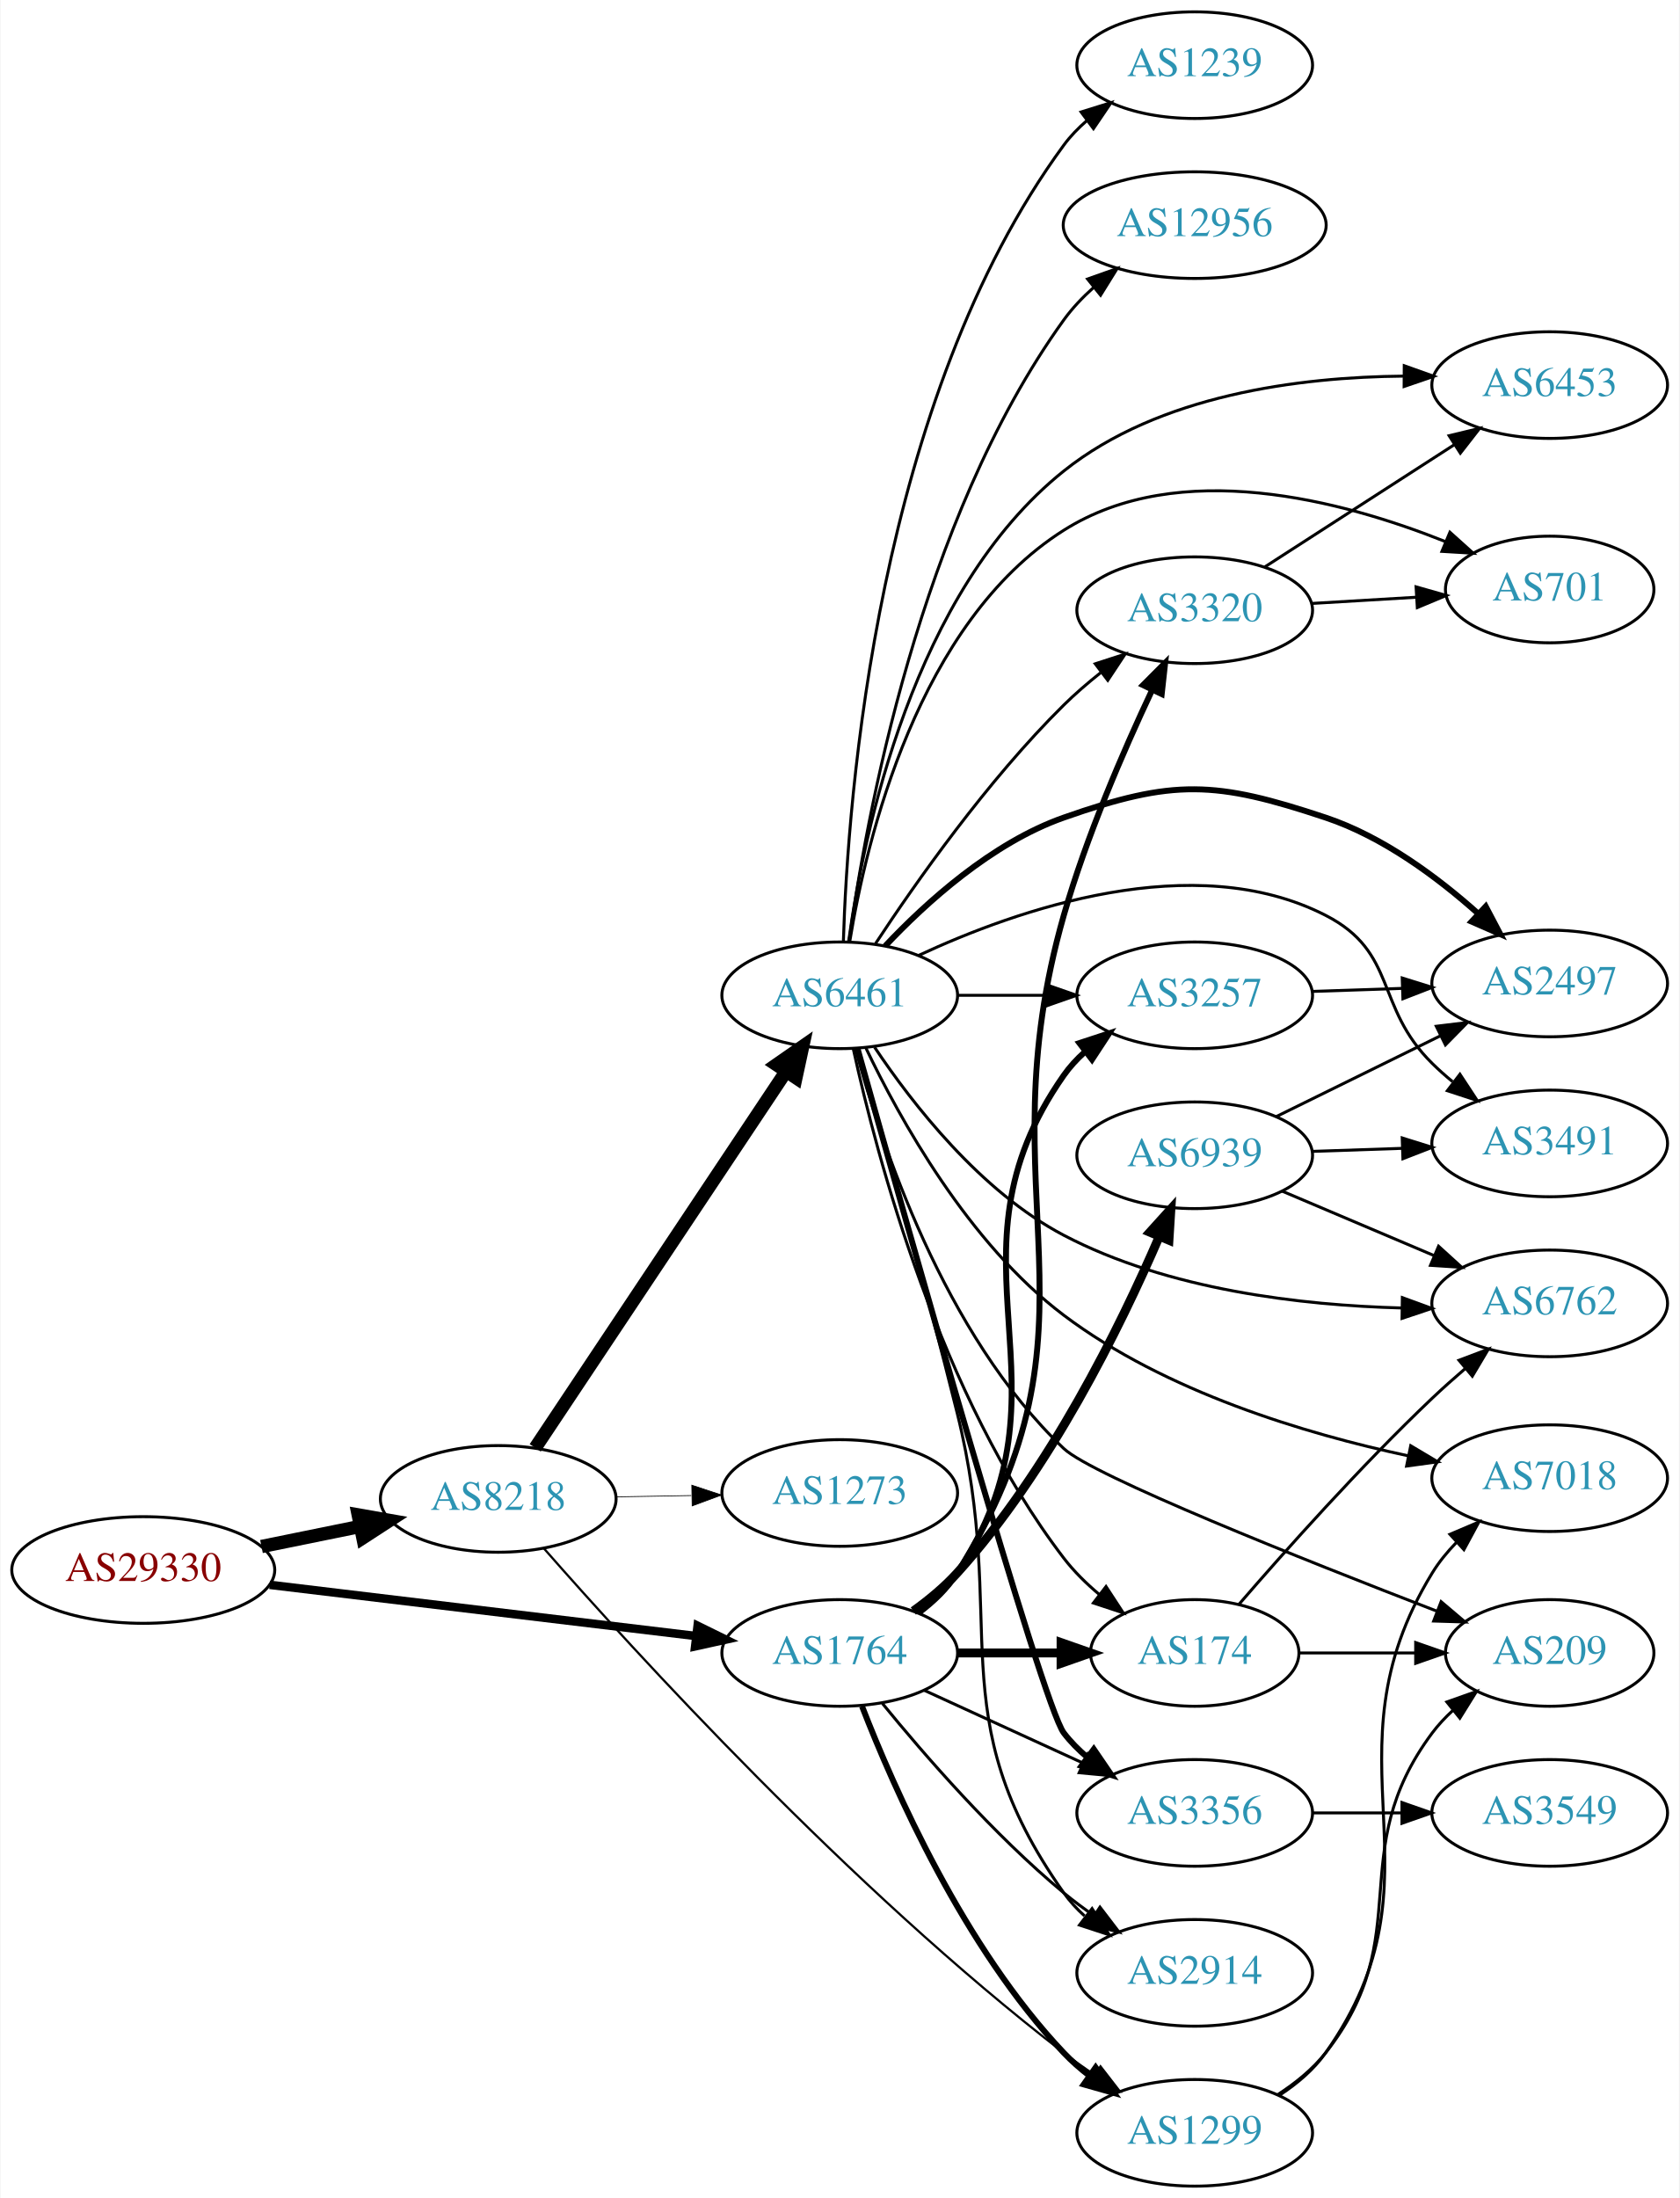
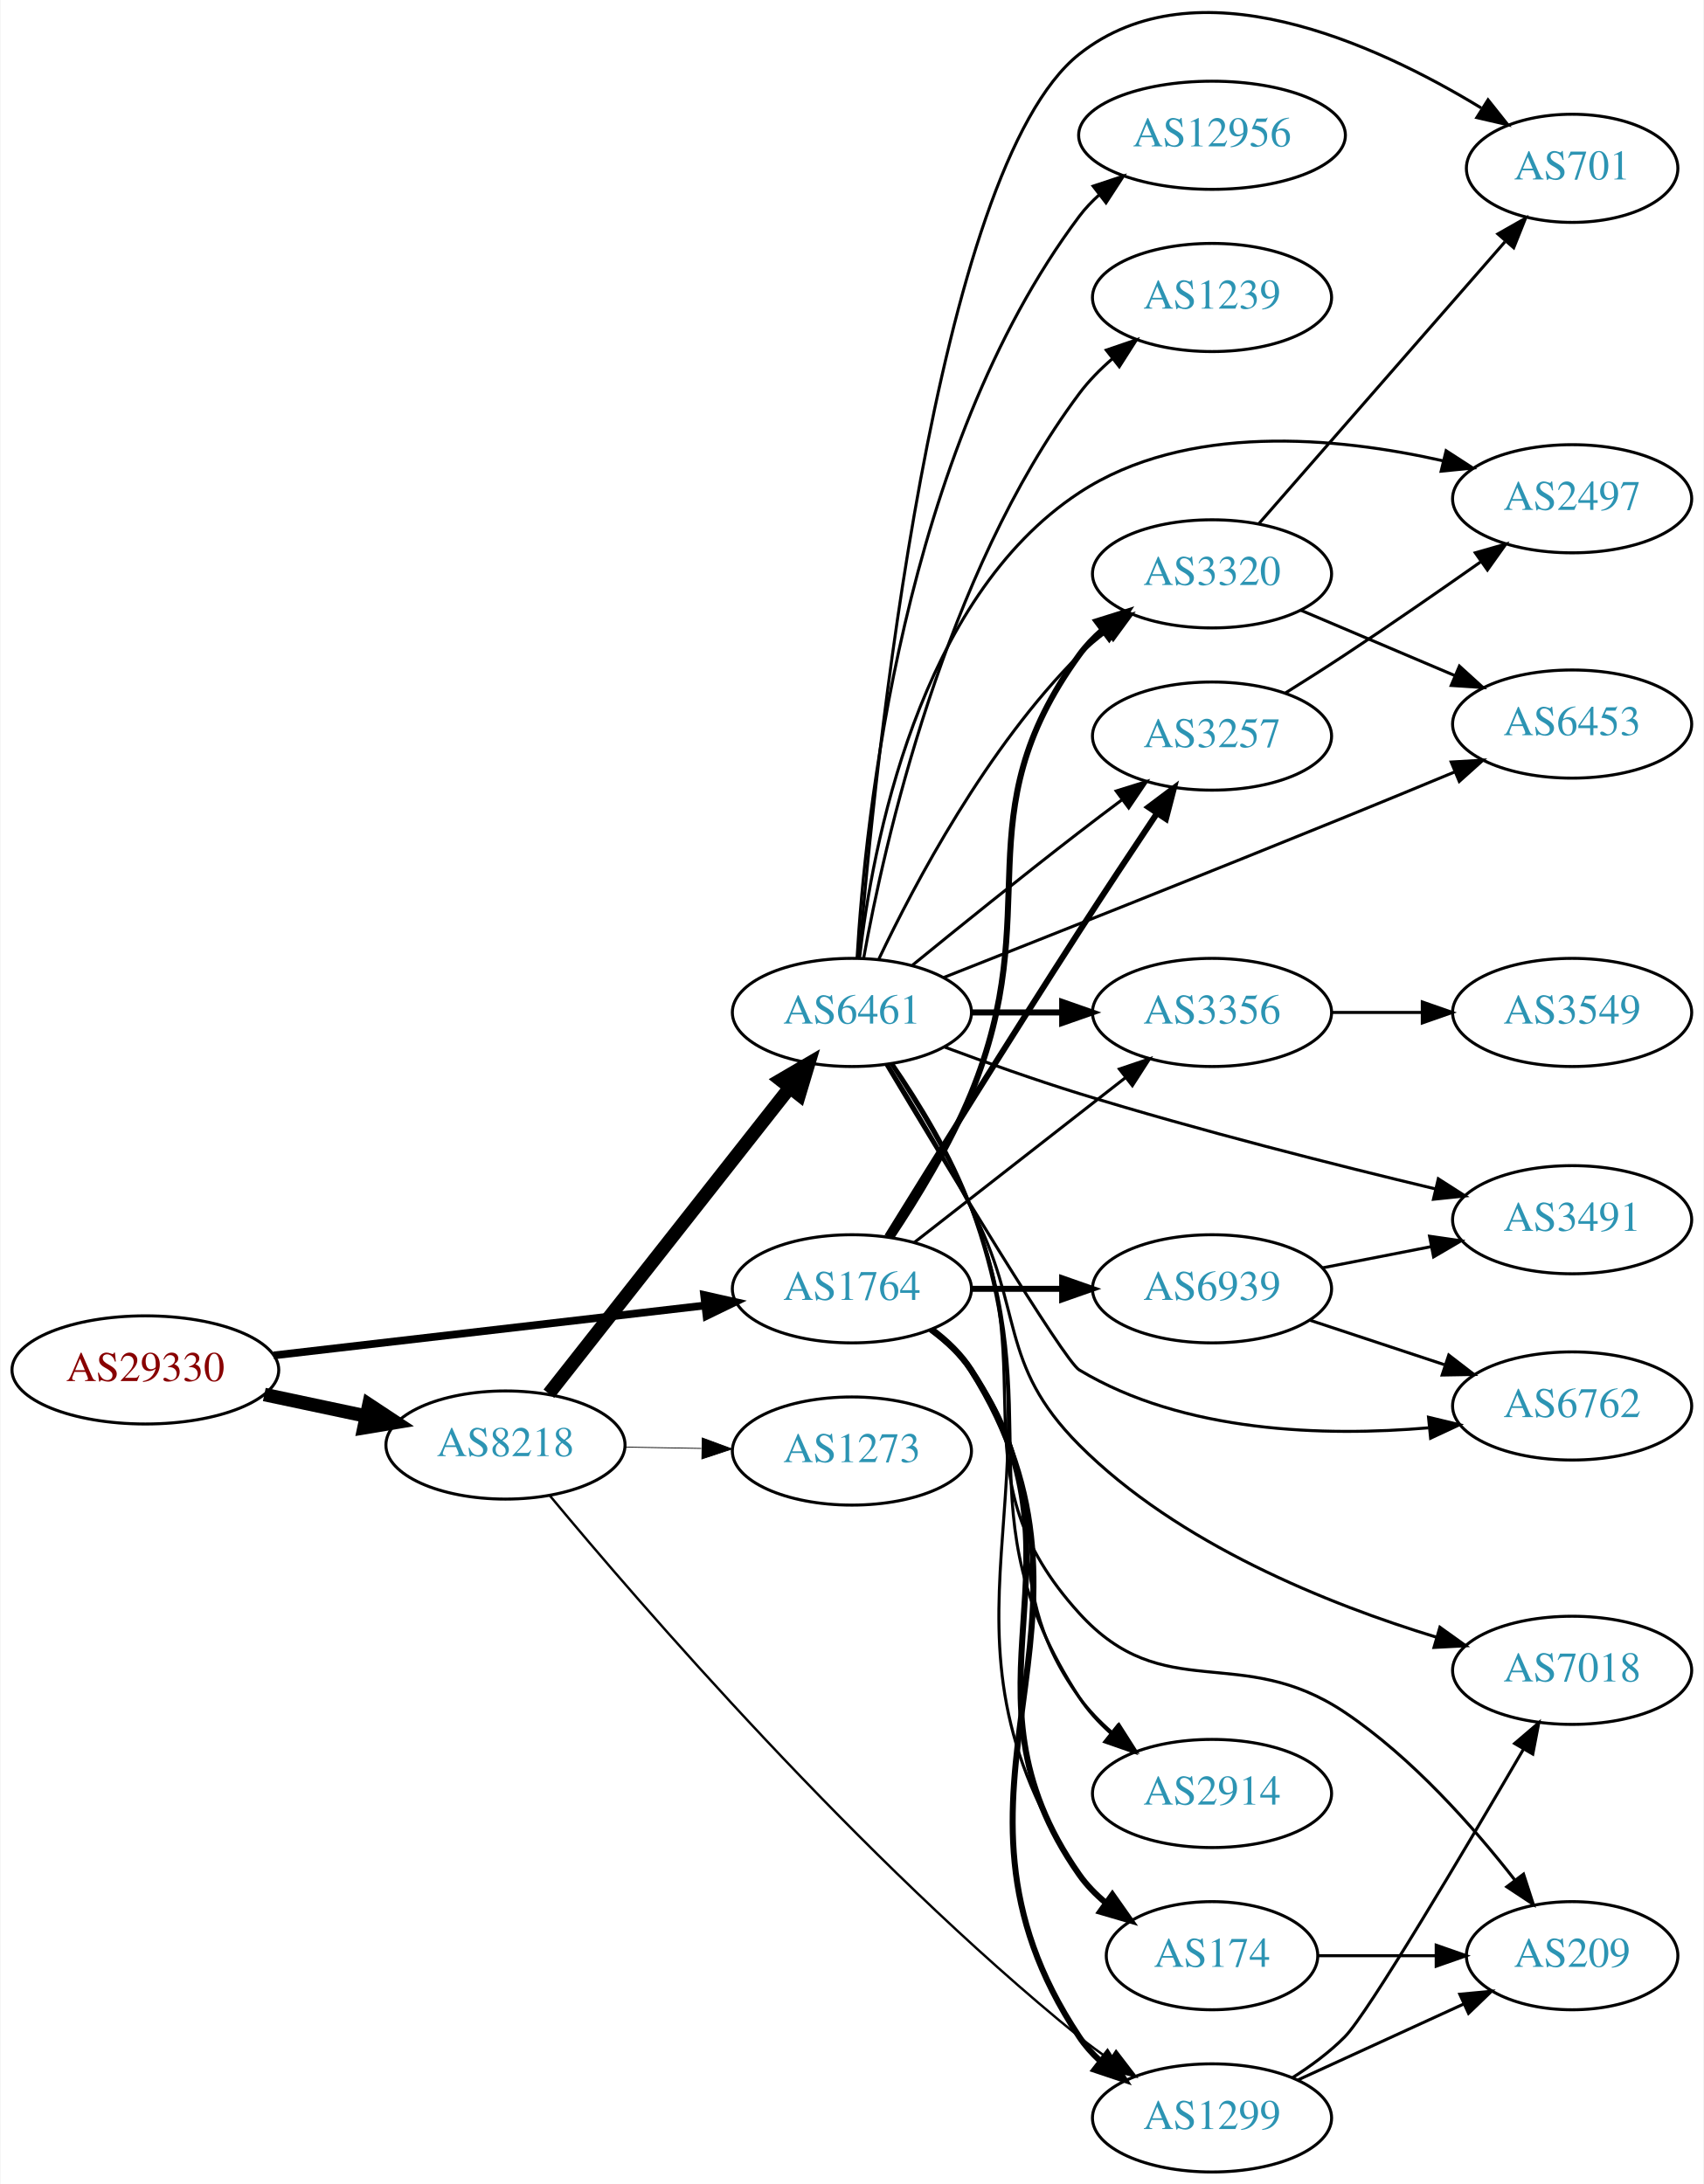
- <svg xmlns="http://www.w3.org/2000/svg" xmlns:xlink="http://www.w3.org/1999/xlink" width="567pt" height="742pt" viewBox="0.00 0.00 566.66 742.00">
-   <g id="graph0" class="graph" transform="scale(1 1) rotate(0) translate(4 738)">
-     <polygon fill="white" stroke="none" points="-4,4 -4,-738 562.663,-738 562.663,4 -4,4" />
+ <svg xmlns="http://www.w3.org/2000/svg" xmlns:xlink="http://www.w3.org/1999/xlink" width="567pt" height="727pt" viewBox="0.00 0.00 566.66 727.03">
+   <g id="graph0" class="graph" transform="scale(1 1) rotate(0) translate(4 723.031)">
+     <polygon fill="white" stroke="none" points="-4,4 -4,-723.031 562.663,-723.031 562.663,4 -4,4" />
    <g id="node1" class="node">
      <g id="a_node1">
        <a xlink:href="/asn/29330" xlink:title="AS29330 ~ NEXTLAYER-IN-A-BOX [AT]">
-           <ellipse fill="#ffffff" stroke="black" cx="44.196" cy="-208" rx="44.393" ry="18" />
-           <text text-anchor="middle" x="44.196" y="-204.3" font-family="Times,serif" font-size="14.00" fill="#880000">AS29330</text>
+           <ellipse fill="#ffffff" stroke="black" cx="44.196" cy="-267" rx="44.393" ry="18" />
+           <text text-anchor="middle" x="44.196" y="-263.3" font-family="Times,serif" font-size="14.00" fill="#880000">AS29330</text>
        </a>
      </g>
    </g>
    <g id="node2" class="node">
      <g id="a_node2">
        <a xlink:href="/asn/8218" xlink:title="AS8218 ~ legacy Neotelecoms [FR]">
-           <ellipse fill="#ffffff" stroke="black" cx="164.039" cy="-232" rx="39.794" ry="18" />
-           <text text-anchor="middle" x="164.039" y="-228.3" font-family="Times,serif" font-size="14.00" fill="#2c94b3">AS8218</text>
+           <ellipse fill="#ffffff" stroke="black" cx="164.039" cy="-242" rx="39.794" ry="18" />
+           <text text-anchor="middle" x="164.039" y="-238.3" font-family="Times,serif" font-size="14.00" fill="#2c94b3">AS8218</text>
        </a>
      </g>
    </g>
    <g id="edge1" class="edge">
-       <path fill="none" stroke="black" stroke-width="4.5" d="M84.109,-215.925C94.785,-218.099 106.456,-220.476 117.47,-222.719" />
-       <polygon fill="black" stroke="black" stroke-width="4.5" points="116.768,-226.595 127.352,-224.732 118.339,-218.878 116.768,-226.595" />
+       <path fill="none" stroke="black" stroke-width="4.5" d="M83.782,-258.814C94.575,-256.524 106.404,-254.015 117.556,-251.649" />
+       <polygon fill="black" stroke="black" stroke-width="4.5" points="118.592,-255.454 127.557,-249.527 116.958,-247.751 118.592,-255.454" />
    </g>
    <g id="node3" class="node">
      <g id="a_node3">
        <a xlink:href="/asn/1764" xlink:title="AS1764 ~ NEXTLAYER-AS [AT]">
-           <ellipse fill="#ffffff" stroke="black" cx="279.332" cy="-180" rx="39.794" ry="18" />
-           <text text-anchor="middle" x="279.332" y="-176.3" font-family="Times,serif" font-size="14.00" fill="#2c94b3">AS1764</text>
+           <ellipse fill="#ffffff" stroke="black" cx="279.332" cy="-294" rx="39.794" ry="18" />
+           <text text-anchor="middle" x="279.332" y="-290.3" font-family="Times,serif" font-size="14.00" fill="#2c94b3">AS1764</text>
        </a>
      </g>
    </g>
    <g id="edge2" class="edge">
-       <path fill="none" stroke="black" stroke-width="2.864" d="M86.876,-202.994C127.289,-198.141 188.527,-190.786 230.812,-185.707" />
-       <polygon fill="black" stroke="black" stroke-width="2.864" points="231.351,-189.168 240.862,-184.5 230.516,-182.218 231.351,-189.168" />
+       <path fill="none" stroke="black" stroke-width="2.571" d="M86.876,-271.827C127.168,-276.493 188.16,-283.557 230.431,-288.453" />
+       <polygon fill="black" stroke="black" stroke-width="2.571" points="230.147,-291.943 240.483,-289.617 230.952,-284.989 230.147,-291.943" />
    </g>
    <g id="node4" class="node">
      <g id="a_node4">
        <a xlink:href="/asn/6461" xlink:title="AS6461 ~ Zayo Bandwidth [US]">
-           <ellipse fill="#ffffff" stroke="black" cx="279.332" cy="-402" rx="39.794" ry="18" />
-           <text text-anchor="middle" x="279.332" y="-398.3" font-family="Times,serif" font-size="14.00" fill="#2c94b3">AS6461</text>
+           <ellipse fill="#ffffff" stroke="black" cx="279.332" cy="-386" rx="39.794" ry="18" />
+           <text text-anchor="middle" x="279.332" y="-382.3" font-family="Times,serif" font-size="14.00" fill="#2c94b3">AS6461</text>
        </a>
      </g>
    </g>
    <g id="edge3" class="edge">
-       <path fill="none" stroke="black" stroke-width="4.5" d="M176.525,-249.236C196.458,-279.146 237.562,-340.823 260.986,-375.972" />
-       <polygon fill="black" stroke="black" stroke-width="4.5" points="257.992,-378.581 266.815,-384.718 264.545,-374.213 257.992,-378.581" />
+       <path fill="none" stroke="black" stroke-width="4.5" d="M178.48,-259.084C198.325,-284.308 235.589,-331.672 258.555,-360.863" />
+       <polygon fill="black" stroke="black" stroke-width="4.5" points="255.63,-363.514 264.908,-368.938 261.819,-358.644 255.63,-363.514" />
    </g>
    <g id="node5" class="node">
      <g id="a_node5">
        <a xlink:href="/asn/1299" xlink:title="AS1299 ~ Telia Carrier [EU]">
          <ellipse fill="#ffffff" stroke="black" cx="399.174" cy="-18" rx="39.794" ry="18" />
          <text text-anchor="middle" x="399.174" y="-14.3" font-family="Times,serif" font-size="14.00" fill="#2c94b3">AS1299</text>
        </a>
      </g>
    </g>
    <g id="edge4" class="edge">
-       <path fill="none" stroke="black" stroke-width="0.75" d="M179.37,-215.375C209.567,-180.947 282.904,-100.441 354.978,-45 358.29,-42.452 361.851,-39.925 365.456,-37.498" />
-       <polygon fill="black" stroke="black" stroke-width="0.75" points="367.367,-40.431 373.852,-32.053 363.558,-34.558 367.367,-40.431" />
+       <path fill="none" stroke="black" stroke-width="0.794" d="M178.842,-225.096C208.614,-189.255 282.085,-104.083 354.978,-45 358.224,-42.369 361.744,-39.789 365.325,-37.331" />
+       <polygon fill="black" stroke="black" stroke-width="0.794" points="367.245,-40.258 373.694,-31.852 363.41,-34.402 367.245,-40.258" />
    </g>
    <g id="node6" class="node">
      <g id="a_node6">
        <a xlink:href="/asn/1273" xlink:title="AS1273 ~ Vodafone Group PLC [EU]">
-           <ellipse fill="#ffffff" stroke="black" cx="279.332" cy="-234" rx="39.794" ry="18" />
-           <text text-anchor="middle" x="279.332" y="-230.3" font-family="Times,serif" font-size="14.00" fill="#2c94b3">AS1273</text>
+           <ellipse fill="#ffffff" stroke="black" cx="279.332" cy="-240" rx="39.794" ry="18" />
+           <text text-anchor="middle" x="279.332" y="-236.3" font-family="Times,serif" font-size="14.00" fill="#2c94b3">AS1273</text>
        </a>
      </g>
    </g>
    <g id="edge5" class="edge">
-       <path fill="none" stroke="black" stroke-width="0.25" d="M203.711,-232.683C211.914,-232.828 220.678,-232.982 229.21,-233.133" />
-       <polygon fill="black" stroke="black" stroke-width="0.25" points="229.389,-236.636 239.449,-233.314 229.512,-229.638 229.389,-236.636" />
+       <path fill="none" stroke="black" stroke-width="0.265" d="M203.711,-241.317C211.914,-241.172 220.678,-241.018 229.21,-240.867" />
+       <polygon fill="black" stroke="black" stroke-width="0.265" points="229.512,-244.362 239.449,-240.686 229.389,-237.364 229.512,-244.362" />
+     </g>
+     <g id="edge27" class="edge">
+       <path fill="none" stroke="black" stroke-width="2" d="M305.875,-280.538C310.919,-276.787 315.669,-272.267 318.978,-267 372.147,-182.359 299.661,-128.254 354.978,-45 356.887,-42.127 359.217,-39.503 361.795,-37.119" />
+       <polygon fill="black" stroke="black" stroke-width="2" points="364.346,-39.569 370.102,-30.675 360.055,-34.039 364.346,-39.569" />
+     </g>
+     <g id="node7" class="node">
+       <g id="a_node7">
+         <a xlink:href="/asn/174" xlink:title="AS174 ~ Cogent Communications [US]">
+           <ellipse fill="#ffffff" stroke="black" cx="399.174" cy="-72" rx="35.194" ry="18" />
+           <text text-anchor="middle" x="399.174" y="-68.3" font-family="Times,serif" font-size="14.00" fill="#2c94b3">AS174</text>
+         </a>
+       </g>
+     </g>
+     <g id="edge23" class="edge">
+       <path fill="none" stroke="black" stroke-width="2" d="M305.68,-280.412C310.734,-276.667 315.538,-272.182 318.978,-267 361.211,-203.38 311.131,-161.519 354.978,-99 357.435,-95.497 360.505,-92.354 363.87,-89.56" />
+       <polygon fill="black" stroke="black" stroke-width="2" points="366.009,-92.334 372.105,-83.668 361.935,-86.641 366.009,-92.334" />
+     </g>
+     <g id="node12" class="node">
+       <g id="a_node12">
+         <a xlink:href="/asn/3320" xlink:title="AS3320 ~ DTAG [DE]">
+           <ellipse fill="#ffffff" stroke="black" cx="399.174" cy="-532" rx="39.794" ry="18" />
+           <text text-anchor="middle" x="399.174" y="-528.3" font-family="Times,serif" font-size="14.00" fill="#2c94b3">AS3320</text>
+         </a>
+       </g>
+     </g>
+     <g id="edge26" class="edge">
+       <path fill="none" stroke="black" stroke-width="2" d="M292.47,-311.197C300.945,-323.893 311.956,-341.872 318.978,-359 344.33,-420.837 315.769,-450.878 354.978,-505 357.183,-508.044 359.847,-510.821 362.756,-513.337" />
+       <polygon fill="black" stroke="black" stroke-width="2" points="360.771,-516.222 370.882,-519.386 364.951,-510.608 360.771,-516.222" />
+     </g>
+     <g id="node14" class="node">
+       <g id="a_node14">
+         <a xlink:href="/asn/2914" xlink:title="AS2914 ~ NTT America, Inc. [US]">
+           <ellipse fill="#ffffff" stroke="black" cx="399.174" cy="-126" rx="39.794" ry="18" />
+           <text text-anchor="middle" x="399.174" y="-122.3" font-family="Times,serif" font-size="14.00" fill="#2c94b3">AS2914</text>
+         </a>
+       </g>
    </g>
    <g id="edge24" class="edge">
-       <path fill="none" stroke="black" stroke-width="2" d="M286.855,-162.006C297.605,-134.272 321.262,-80.571 354.978,-45 357.564,-42.272 360.481,-39.706 363.55,-37.323" />
-       <polygon fill="black" stroke="black" stroke-width="2" points="365.728,-40.069 371.898,-31.457 361.704,-34.342 365.728,-40.069" />
-     </g>
-     <g id="node9" class="node">
-       <g id="a_node9">
-         <a xlink:href="/asn/2914" xlink:title="AS2914 ~ NTT America, Inc. [US]">
-           <ellipse fill="#ffffff" stroke="black" cx="399.174" cy="-72" rx="39.794" ry="18" />
-           <text text-anchor="middle" x="399.174" y="-68.3" font-family="Times,serif" font-size="14.00" fill="#2c94b3">AS2914</text>
-         </a>
-       </g>
-     </g>
-     <g id="edge26" class="edge">
-       <path fill="none" stroke="black" d="M293.751,-162.935C307.865,-145.625 331.28,-118.655 354.978,-99 358.194,-96.332 361.695,-93.73 365.265,-91.259" />
-       <polygon fill="black" stroke="black" points="367.189,-94.183 373.622,-85.764 363.343,-88.334 367.189,-94.183" />
-     </g>
-     <g id="node10" class="node">
-       <g id="a_node10">
-         <a xlink:href="/asn/3257" xlink:title="AS3257 ~ GTT [DE]">
-           <ellipse fill="#ffffff" stroke="black" cx="399.174" cy="-402" rx="39.794" ry="18" />
-           <text text-anchor="middle" x="399.174" y="-398.3" font-family="Times,serif" font-size="14.00" fill="#2c94b3">AS3257</text>
-         </a>
-       </g>
-     </g>
-     <g id="edge22" class="edge">
-       <path fill="none" stroke="black" stroke-width="2" d="M305.68,-193.588C310.734,-197.333 315.538,-201.818 318.978,-207 361.211,-270.62 311.131,-312.481 354.978,-375 356.959,-377.824 359.338,-380.414 361.949,-382.776" />
-       <polygon fill="black" stroke="black" stroke-width="2" points="360.243,-385.878 370.31,-389.183 364.502,-380.322 360.243,-385.878" />
+       <path fill="none" stroke="black" d="M305.273,-280.126C310.348,-276.396 315.263,-271.989 318.978,-267 349.446,-226.078 325.082,-199.341 354.978,-158 358.044,-153.76 361.839,-149.843 365.896,-146.31" />
+       <polygon fill="black" stroke="black" points="368.209,-148.943 373.899,-140.006 363.878,-143.444 368.209,-148.943" />
    </g>
    <g id="node16" class="node">
      <g id="a_node16">
        <a xlink:href="/asn/3356" xlink:title="AS3356 ~ Level 3 Parent, LLC [US]">
-           <ellipse fill="#ffffff" stroke="black" cx="399.174" cy="-126" rx="39.794" ry="18" />
-           <text text-anchor="middle" x="399.174" y="-122.3" font-family="Times,serif" font-size="14.00" fill="#2c94b3">AS3356</text>
-         </a>
-       </g>
-     </g>
-     <g id="edge21" class="edge">
-       <path fill="none" stroke="black" d="M307.96,-167.339C323.917,-160.027 344.188,-150.739 361.471,-142.819" />
-       <polygon fill="black" stroke="black" points="363.085,-145.929 370.718,-138.581 360.169,-139.565 363.085,-145.929" />
+           <ellipse fill="#ffffff" stroke="black" cx="399.174" cy="-386" rx="39.794" ry="18" />
+           <text text-anchor="middle" x="399.174" y="-382.3" font-family="Times,serif" font-size="14.00" fill="#2c94b3">AS3356</text>
+         </a>
+       </g>
+     </g>
+     <g id="edge25" class="edge">
+       <path fill="none" stroke="black" d="M300.056,-309.399C319.26,-324.391 348.63,-347.321 370.235,-364.188" />
+       <polygon fill="black" stroke="black" points="368.349,-367.156 378.386,-370.551 372.657,-361.638 368.349,-367.156" />
    </g>
    <g id="node17" class="node">
      <g id="a_node17">
-         <a xlink:href="/asn/3320" xlink:title="AS3320 ~ DTAG [DE]">
-           <ellipse fill="#ffffff" stroke="black" cx="399.174" cy="-532" rx="39.794" ry="18" />
-           <text text-anchor="middle" x="399.174" y="-528.3" font-family="Times,serif" font-size="14.00" fill="#2c94b3">AS3320</text>
-         </a>
-       </g>
-     </g>
-     <g id="edge25" class="edge">
-       <path fill="none" stroke="black" stroke-width="2" d="M305.875,-193.462C310.919,-197.213 315.669,-201.733 318.978,-207 372.147,-291.641 327.457,-332.908 354.978,-429 362.594,-455.593 375.136,-484.533 384.748,-504.945" />
-       <polygon fill="black" stroke="black" stroke-width="2" points="381.721,-506.727 389.198,-514.234 388.034,-503.703 381.721,-506.727" />
-     </g>
-     <g id="node18" class="node">
-       <g id="a_node18">
-         <a xlink:href="/asn/174" xlink:title="AS174 ~ Cogent Communications [US]">
-           <ellipse fill="#ffffff" stroke="black" cx="399.174" cy="-180" rx="35.194" ry="18" />
-           <text text-anchor="middle" x="399.174" y="-176.3" font-family="Times,serif" font-size="14.00" fill="#2c94b3">AS174</text>
-         </a>
-       </g>
-     </g>
-     <g id="edge23" class="edge">
-       <path fill="none" stroke="black" stroke-width="3" d="M319.244,-180C330.331,-180 342.491,-180 353.873,-180" />
-       <polygon fill="black" stroke="black" stroke-width="3" points="354.055,-183.5 364.055,-180 354.055,-176.5 354.055,-183.5" />
+         <a xlink:href="/asn/3257" xlink:title="AS3257 ~ GTT [DE]">
+           <ellipse fill="#ffffff" stroke="black" cx="399.174" cy="-478" rx="39.794" ry="18" />
+           <text text-anchor="middle" x="399.174" y="-474.3" font-family="Times,serif" font-size="14.00" fill="#2c94b3">AS3257</text>
+         </a>
+       </g>
+     </g>
+     <g id="edge21" class="edge">
+       <path fill="none" stroke="black" stroke-width="2" d="M291.068,-311.433C305.445,-334.703 331.826,-377.147 354.978,-413 363.354,-425.971 372.832,-440.273 380.771,-452.152" />
+       <polygon fill="black" stroke="black" stroke-width="2" points="378.025,-454.341 386.499,-460.701 383.841,-450.445 378.025,-454.341" />
    </g>
    <g id="node22" class="node">
      <g id="a_node22">
        <a xlink:href="/asn/6939" xlink:title="AS6939 ~ Hurricane Electric LLC [US]">
-           <ellipse fill="#ffffff" stroke="black" cx="399.174" cy="-348" rx="39.794" ry="18" />
-           <text text-anchor="middle" x="399.174" y="-344.3" font-family="Times,serif" font-size="14.00" fill="#2c94b3">AS6939</text>
-         </a>
-       </g>
-     </g>
-     <g id="edge27" class="edge">
-       <path fill="none" stroke="black" stroke-width="3" d="M304.183,-194.148C309.428,-197.916 314.691,-202.27 318.978,-207 350.15,-241.388 374.087,-290.16 387.135,-320.4" />
-       <polygon fill="black" stroke="black" stroke-width="3" points="384.029,-322.041 391.138,-329.897 390.48,-319.322 384.029,-322.041" />
-     </g>
-     <g id="node7" class="node">
-       <g id="a_node7">
-         <a xlink:href="/asn/6762" xlink:title="AS6762 ~ TELECOM ITALIA SPARKLE S.p.A. [IT]">
-           <ellipse fill="#ffffff" stroke="black" cx="519.017" cy="-298" rx="39.794" ry="18" />
-           <text text-anchor="middle" x="519.017" y="-294.3" font-family="Times,serif" font-size="14.00" fill="#2c94b3">AS6762</text>
-         </a>
-       </g>
+           <ellipse fill="#ffffff" stroke="black" cx="399.174" cy="-294" rx="39.794" ry="18" />
+           <text text-anchor="middle" x="399.174" y="-290.3" font-family="Times,serif" font-size="14.00" fill="#2c94b3">AS6939</text>
+         </a>
+       </g>
+     </g>
+     <g id="edge22" class="edge">
+       <path fill="none" stroke="black" stroke-width="2" d="M319.244,-294C328.798,-294 339.147,-294 349.11,-294" />
+       <polygon fill="black" stroke="black" stroke-width="2" points="349.302,-297.5 359.302,-294 349.302,-290.5 349.302,-297.5" />
    </g>
    <g id="edge6" class="edge">
-       <path fill="none" stroke="black" d="M291.099,-384.474C303.826,-365.428 326.867,-335.748 354.978,-321 390.191,-302.525 435.277,-297.338 469.108,-296.452" />
-       <polygon fill="black" stroke="black" points="469.275,-299.95 479.223,-296.305 469.173,-292.95 469.275,-299.95" />
+       <path fill="none" stroke="black" d="M292.893,-368.967C301.574,-356.349 312.655,-338.398 318.978,-321 353.12,-227.056 299.661,-182.254 354.978,-99 357.346,-95.437 360.361,-92.256 363.695,-89.44" />
+       <polygon fill="black" stroke="black" points="365.832,-92.214 371.896,-83.525 361.738,-86.536 365.832,-92.214" />
    </g>
    <g id="node8" class="node">
      <g id="a_node8">
        <a xlink:href="/asn/6453" xlink:title="AS6453 ~ TATA COMMUNICATIONS (AMERICA) INC [US]">
-           <ellipse fill="#ffffff" stroke="black" cx="519.017" cy="-608" rx="39.794" ry="18" />
-           <text text-anchor="middle" x="519.017" y="-604.3" font-family="Times,serif" font-size="14.00" fill="#2c94b3">AS6453</text>
+           <ellipse fill="#ffffff" stroke="black" cx="519.017" cy="-482" rx="39.794" ry="18" />
+           <text text-anchor="middle" x="519.017" y="-478.3" font-family="Times,serif" font-size="14.00" fill="#2c94b3">AS6453</text>
        </a>
      </g>
    </g>
    <g id="edge7" class="edge">
-       <path fill="none" stroke="black" d="M282.332,-420.167C287.364,-456.544 304.03,-538.315 354.978,-579 387.182,-604.717 434.442,-610.726 469.798,-611.035" />
-       <polygon fill="black" stroke="black" points="469.916,-614.534 479.895,-610.973 469.873,-607.534 469.916,-614.534" />
+       <path fill="none" stroke="black" d="M309.836,-397.616C342.532,-410.524 396.8,-432.048 443.37,-451 455.251,-455.835 468.164,-461.169 479.858,-466.03" />
+       <polygon fill="black" stroke="black" points="478.767,-469.367 489.344,-469.98 481.458,-462.905 478.767,-469.367" />
+     </g>
+     <g id="node9" class="node">
+       <g id="a_node9">
+         <a xlink:href="/asn/12956" xlink:title="AS12956 ~ TELXIUS [ES]">
+           <ellipse fill="#ffffff" stroke="black" cx="399.174" cy="-678" rx="44.393" ry="18" />
+           <text text-anchor="middle" x="399.174" y="-674.3" font-family="Times,serif" font-size="14.00" fill="#2c94b3">AS12956</text>
+         </a>
+       </g>
    </g>
    <g id="edge8" class="edge">
-       <path fill="none" stroke="black" d="M285.62,-383.822C293.342,-357.038 307.981,-305.344 318.978,-261 336.732,-189.412 312.399,-159.225 354.978,-99 356.969,-96.184 359.356,-93.599 361.972,-91.24" />
-       <polygon fill="black" stroke="black" points="364.525,-93.694 370.34,-84.838 360.271,-88.135 364.525,-93.694" />
+       <path fill="none" stroke="black" d="M281.04,-404.027C283.691,-449.833 296.198,-572.604 354.978,-651 356.941,-653.618 359.239,-656.043 361.734,-658.277" />
+       <polygon fill="black" stroke="black" points="359.617,-661.064 369.672,-664.403 363.894,-655.523 359.617,-661.064" />
+     </g>
+     <g id="node10" class="node">
+       <g id="a_node10">
+         <a xlink:href="/asn/1239" xlink:title="AS1239 ~ Sprint [US]">
+           <ellipse fill="#ffffff" stroke="black" cx="399.174" cy="-624" rx="39.794" ry="18" />
+           <text text-anchor="middle" x="399.174" y="-620.3" font-family="Times,serif" font-size="14.00" fill="#2c94b3">AS1239</text>
+         </a>
+       </g>
    </g>
    <g id="edge9" class="edge">
-       <path fill="none" stroke="black" d="M319.244,-402C328.798,-402 339.147,-402 349.11,-402" />
-       <polygon fill="black" stroke="black" points="349.302,-405.5 359.302,-402 349.302,-398.5 349.302,-405.5" />
+       <path fill="none" stroke="black" d="M283.211,-403.918C290.032,-441.859 310.086,-531.759 354.978,-592 358.105,-596.195 361.933,-600.088 366.007,-603.609" />
+       <polygon fill="black" stroke="black" points="363.995,-606.48 374.022,-609.905 368.319,-600.975 363.995,-606.48" />
    </g>
    <g id="node11" class="node">
      <g id="a_node11">
-         <a xlink:href="/asn/1239" xlink:title="AS1239 ~ Sprint [US]">
-           <ellipse fill="#ffffff" stroke="black" cx="399.174" cy="-716" rx="39.794" ry="18" />
-           <text text-anchor="middle" x="399.174" y="-712.3" font-family="Times,serif" font-size="14.00" fill="#2c94b3">AS1239</text>
+         <a xlink:href="/asn/701" xlink:title="AS701 ~ UUNET [US]">
+           <ellipse fill="#ffffff" stroke="black" cx="519.017" cy="-667" rx="35.194" ry="18" />
+           <text text-anchor="middle" x="519.017" y="-663.3" font-family="Times,serif" font-size="14.00" fill="#2c94b3">AS701</text>
        </a>
      </g>
    </g>
    <g id="edge10" class="edge">
-       <path fill="none" stroke="black" d="M280.557,-420.077C282.028,-468.467 291.907,-603.095 354.978,-689 357.202,-692.03 359.879,-694.798 362.796,-697.307" />
-       <polygon fill="black" stroke="black" points="360.818,-700.198 370.934,-703.349 364.991,-694.578 360.818,-700.198" />
-     </g>
-     <g id="node12" class="node">
-       <g id="a_node12">
-         <a xlink:href="/asn/12956" xlink:title="AS12956 ~ TELXIUS [ES]">
-           <ellipse fill="#ffffff" stroke="black" cx="399.174" cy="-662" rx="44.393" ry="18" />
-           <text text-anchor="middle" x="399.174" y="-658.3" font-family="Times,serif" font-size="14.00" fill="#2c94b3">AS12956</text>
-         </a>
-       </g>
+       <path fill="none" stroke="black" d="M281.704,-404.135C286.795,-465.972 306.847,-666.832 354.978,-705 393.86,-735.834 453.402,-708.634 488.749,-687.097" />
+       <polygon fill="black" stroke="black" points="491.024,-689.8 497.614,-681.504 487.289,-683.88 491.024,-689.8" />
    </g>
    <g id="edge11" class="edge">
-       <path fill="none" stroke="black" d="M282.448,-419.952C288.009,-460.775 306.13,-562.267 354.978,-630 357.831,-633.955 361.318,-637.629 365.063,-640.971" />
-       <polygon fill="black" stroke="black" points="363.004,-643.807 372.988,-647.351 367.393,-638.354 363.004,-643.807" />
+       <path fill="none" stroke="black" d="M288.342,-403.868C300.169,-428.778 324.258,-474.329 354.978,-505 357.785,-507.802 360.933,-510.451 364.218,-512.914" />
+       <polygon fill="black" stroke="black" points="362.323,-515.859 372.547,-518.637 366.287,-510.089 362.323,-515.859" />
    </g>
    <g id="node13" class="node">
      <g id="a_node13">
        <a xlink:href="/asn/2497" xlink:title="AS2497 ~ Internet Initiative Japan Inc. [JP]">
-           <ellipse fill="#ffffff" stroke="black" cx="519.017" cy="-406" rx="39.794" ry="18" />
-           <text text-anchor="middle" x="519.017" y="-402.3" font-family="Times,serif" font-size="14.00" fill="#2c94b3">AS2497</text>
+           <ellipse fill="#ffffff" stroke="black" cx="519.017" cy="-557" rx="39.794" ry="18" />
+           <text text-anchor="middle" x="519.017" y="-553.3" font-family="Times,serif" font-size="14.00" fill="#2c94b3">AS2497</text>
        </a>
      </g>
    </g>
    <g id="edge12" class="edge">
-       <path fill="none" stroke="black" stroke-width="2" d="M294.669,-418.652C308.432,-433.251 330.669,-453.441 354.978,-462 392.034,-475.046 406.102,-474.426 443.37,-462 462.77,-455.532 481.187,-441.828 494.874,-429.595" />
-       <polygon fill="black" stroke="black" stroke-width="2" points="497.423,-432.005 502.357,-422.629 492.653,-426.881 497.423,-432.005" />
-     </g>
-     <g id="node14" class="node">
-       <g id="a_node14">
-         <a xlink:href="/asn/701" xlink:title="AS701 ~ UUNET [US]">
-           <ellipse fill="#ffffff" stroke="black" cx="519.017" cy="-539" rx="35.194" ry="18" />
-           <text text-anchor="middle" x="519.017" y="-535.3" font-family="Times,serif" font-size="14.00" fill="#2c94b3">AS701</text>
-         </a>
-       </g>
+       <path fill="none" stroke="black" d="M281.851,-403.968C286.034,-440.655 301.273,-523.682 354.978,-559 390.604,-582.429 440.752,-577.594 475.998,-569.645" />
+       <polygon fill="black" stroke="black" points="477.08,-572.984 485.972,-567.224 475.428,-566.182 477.08,-572.984" />
    </g>
    <g id="edge13" class="edge">
-       <path fill="none" stroke="black" d="M282.722,-420.192C288.314,-454.452 305.734,-527.887 354.978,-559 393.983,-583.644 448.806,-569.15 483.874,-555.145" />
-       <polygon fill="black" stroke="black" points="485.336,-558.328 493.212,-551.241 482.636,-551.869 485.336,-558.328" />
+       <path fill="none" stroke="black" d="M292.597,-368.854C301.133,-356.182 312.165,-338.212 318.978,-321 346.282,-252.017 314.613,-220.248 354.978,-158 357.825,-153.61 361.496,-149.608 365.495,-146.035" />
+       <polygon fill="black" stroke="black" points="367.809,-148.666 373.456,-139.702 363.451,-143.188 367.809,-148.666" />
    </g>
    <g id="node15" class="node">
      <g id="a_node15">
-         <a xlink:href="/asn/209" xlink:title="AS209 ~ CenturyLink Communications, LLC [US]">
-           <ellipse fill="#ffffff" stroke="black" cx="519.017" cy="-180" rx="35.194" ry="18" />
-           <text text-anchor="middle" x="519.017" y="-176.3" font-family="Times,serif" font-size="14.00" fill="#2c94b3">AS209</text>
+         <a xlink:href="/asn/7018" xlink:title="AS7018 ~ AT&amp;T Services, Inc. [US]">
+           <ellipse fill="#ffffff" stroke="black" cx="519.017" cy="-167" rx="39.794" ry="18" />
+           <text text-anchor="middle" x="519.017" y="-163.3" font-family="Times,serif" font-size="14.00" fill="#2c94b3">AS7018</text>
        </a>
      </g>
    </g>
    <g id="edge14" class="edge">
-       <path fill="none" stroke="black" d="M284.663,-383.942C293.07,-352.508 314.436,-287.427 354.978,-249 364.642,-239.84 435.925,-211.466 480.98,-194.086" />
-       <polygon fill="black" stroke="black" points="482.361,-197.305 490.44,-190.45 479.85,-190.771 482.361,-197.305" />
+       <path fill="none" stroke="black" d="M291.356,-368.638C299.391,-355.711 310.336,-337.519 318.978,-321 336.864,-286.811 327.743,-269.332 354.978,-242 387.844,-209.016 437.902,-188.983 473.877,-178.02" />
+       <polygon fill="black" stroke="black" points="475.011,-181.335 483.624,-175.166 473.044,-174.618 475.011,-181.335" />
    </g>
    <g id="edge15" class="edge">
-       <path fill="none" stroke="black" stroke-width="2" d="M285.325,-384.093C300.854,-328.586 347.69,-162.553 354.978,-153 357.258,-150.012 359.971,-147.271 362.911,-144.779" />
-       <polygon fill="black" stroke="black" stroke-width="2" points="365.105,-147.51 371.082,-138.762 360.954,-141.874 365.105,-147.51" />
+       <path fill="none" stroke="black" stroke-width="2" d="M319.244,-386C328.798,-386 339.147,-386 349.11,-386" />
+       <polygon fill="black" stroke="black" stroke-width="2" points="349.302,-389.5 359.302,-386 349.302,-382.5 349.302,-389.5" />
    </g>
    <g id="edge16" class="edge">
-       <path fill="none" stroke="black" d="M291.421,-419.466C304.96,-440.036 329.25,-474.613 354.978,-500 358.783,-503.755 363.049,-507.432 367.377,-510.877" />
-       <polygon fill="black" stroke="black" points="365.594,-513.918 375.675,-517.178 369.827,-508.343 365.594,-513.918" />
+       <path fill="none" stroke="black" d="M299.499,-401.75C314.48,-413.977 335.893,-431.269 354.978,-446 359.503,-449.493 364.336,-453.146 369.07,-456.683" />
+       <polygon fill="black" stroke="black" points="367.281,-459.714 377.396,-462.864 371.453,-454.093 367.281,-459.714" />
+     </g>
+     <g id="node18" class="node">
+       <g id="a_node18">
+         <a xlink:href="/asn/3491" xlink:title="AS3491 ~ PCCW Global, Inc. [US]">
+           <ellipse fill="#ffffff" stroke="black" cx="519.017" cy="-317" rx="39.794" ry="18" />
+           <text text-anchor="middle" x="519.017" y="-313.3" font-family="Times,serif" font-size="14.00" fill="#2c94b3">AS3491</text>
+         </a>
+       </g>
    </g>
    <g id="edge17" class="edge">
-       <path fill="none" stroke="black" d="M283.927,-383.846C291.746,-347.966 313.055,-266.718 354.978,-212 358.384,-207.555 362.566,-203.436 366.973,-199.734" />
-       <polygon fill="black" stroke="black" points="369.235,-202.41 375.031,-193.541 364.97,-196.859 369.235,-202.41" />
+       <path fill="none" stroke="black" d="M310.258,-374.44C323.811,-369.395 340.099,-363.596 354.978,-359 394.714,-346.726 440.643,-335.122 473.606,-327.234" />
+       <polygon fill="black" stroke="black" points="474.478,-330.625 483.399,-324.909 472.861,-323.814 474.478,-330.625" />
    </g>
    <g id="node19" class="node">
      <g id="a_node19">
-         <a xlink:href="/asn/3491" xlink:title="AS3491 ~ PCCW Global, Inc. [US]">
-           <ellipse fill="#ffffff" stroke="black" cx="519.017" cy="-352" rx="39.794" ry="18" />
-           <text text-anchor="middle" x="519.017" y="-348.3" font-family="Times,serif" font-size="14.00" fill="#2c94b3">AS3491</text>
+         <a xlink:href="/asn/6762" xlink:title="AS6762 ~ TELECOM ITALIA SPARKLE S.p.A. [IT]">
+           <ellipse fill="#ffffff" stroke="black" cx="519.017" cy="-255" rx="39.794" ry="18" />
+           <text text-anchor="middle" x="519.017" y="-251.3" font-family="Times,serif" font-size="14.00" fill="#2c94b3">AS6762</text>
        </a>
      </g>
    </g>
    <g id="edge18" class="edge">
-       <path fill="none" stroke="black" d="M305.835,-415.407C339.245,-430.988 398.81,-451.825 443.37,-429 467.742,-416.516 459.87,-398.225 479.37,-379 481.501,-376.899 483.812,-374.847 486.207,-372.874" />
-       <polygon fill="black" stroke="black" points="488.719,-375.359 494.541,-366.507 484.47,-369.797 488.719,-375.359" />
+       <path fill="none" stroke="black" d="M290.603,-368.729C309.863,-336.473 349.925,-270.043 354.978,-267 389.793,-246.036 436.668,-244.769 471.22,-247.724" />
+       <polygon fill="black" stroke="black" points="471.221,-251.241 481.521,-248.759 471.921,-244.276 471.221,-251.241" />
    </g>
    <g id="node20" class="node">
      <g id="a_node20">
-         <a xlink:href="/asn/7018" xlink:title="AS7018 ~ AT&amp;T Services, Inc. [US]">
-           <ellipse fill="#ffffff" stroke="black" cx="519.017" cy="-239" rx="39.794" ry="18" />
-           <text text-anchor="middle" x="519.017" y="-235.3" font-family="Times,serif" font-size="14.00" fill="#2c94b3">AS7018</text>
+         <a xlink:href="/asn/209" xlink:title="AS209 ~ CenturyLink Communications, LLC [US]">
+           <ellipse fill="#ffffff" stroke="black" cx="519.017" cy="-72" rx="35.194" ry="18" />
+           <text text-anchor="middle" x="519.017" y="-68.3" font-family="Times,serif" font-size="14.00" fill="#2c94b3">AS209</text>
        </a>
      </g>
    </g>
    <g id="edge19" class="edge">
-       <path fill="none" stroke="black" d="M288.065,-384.429C299.407,-360.612 322.757,-318.276 354.978,-294 389.288,-268.15 436.498,-253.987 471.289,-246.537" />
-       <polygon fill="black" stroke="black" points="472.102,-249.944 481.205,-244.523 470.708,-243.084 472.102,-249.944" />
+       <path fill="none" stroke="black" d="M292.373,-368.763C300.801,-356.047 311.795,-338.061 318.978,-321 343.074,-263.769 313.243,-231.98 354.978,-186 383.162,-154.95 408.567,-176.391 443.37,-153 465.739,-137.966 486.103,-114.935 499.89,-97.269" />
+       <polygon fill="black" stroke="black" points="502.844,-99.166 506.109,-89.086 497.271,-94.93 502.844,-99.166" />
    </g>
    <g id="edge35" class="edge">
-       <path fill="none" stroke="black" d="M427.146,-30.855C433.134,-34.72 438.994,-39.441 443.37,-45 474.669,-84.754 449.099,-112.458 479.37,-153 481.378,-155.689 483.734,-158.209 486.275,-160.546" />
-       <polygon fill="black" stroke="black" points="484.304,-163.452 494.291,-166.989 488.689,-157.996 484.304,-163.452" />
-     </g>
-     <g id="edge36" class="edge">
-       <path fill="none" stroke="black" d="M428.008,-30.838C433.822,-34.661 439.388,-39.367 443.37,-45 485.949,-105.225 440.886,-144.08 479.37,-207 481.62,-210.678 484.445,-214.131 487.538,-217.307" />
-       <polygon fill="black" stroke="black" points="485.348,-220.047 495.098,-224.193 490.062,-214.872 485.348,-220.047" />
-     </g>
-     <g id="edge37" class="edge">
-       <path fill="none" stroke="black" d="M438.76,-403.31C448.527,-403.641 459.143,-404.002 469.337,-404.348" />
-       <polygon fill="black" stroke="black" points="469.231,-407.846 479.344,-404.687 469.468,-400.85 469.231,-407.846" />
+       <path fill="none" stroke="black" d="M425.841,-31.323C432.001,-35.226 438.267,-39.848 443.37,-45 451.037,-52.74 483.274,-107.205 502.79,-140.693" />
+       <polygon fill="black" stroke="black" points="499.873,-142.64 507.926,-149.525 505.925,-139.121 499.873,-142.64" />
+     </g>
+     <g id="edge34" class="edge">
+       <path fill="none" stroke="black" d="M427.803,-30.661C444.219,-38.183 465.201,-47.798 482.798,-55.861" />
+       <polygon fill="black" stroke="black" points="481.626,-59.174 492.175,-60.158 484.542,-52.811 481.626,-59.174" />
+     </g>
+     <g id="edge31" class="edge">
+       <path fill="none" stroke="black" d="M434.576,-72C446.798,-72 460.733,-72 473.668,-72" />
+       <polygon fill="black" stroke="black" points="473.776,-75.5 483.776,-72 473.776,-68.5 473.776,-75.5" />
+     </g>
+     <g id="edge33" class="edge">
+       <path fill="none" stroke="black" d="M428.701,-519.896C444.075,-513.373 463.251,-505.237 479.889,-498.177" />
+       <polygon fill="black" stroke="black" points="481.506,-501.293 489.345,-494.165 478.772,-494.849 481.506,-501.293" />
+     </g>
+     <g id="edge32" class="edge">
+       <path fill="none" stroke="black" d="M414.861,-548.825C435.437,-572.397 472.975,-615.4 496.648,-642.52" />
+       <polygon fill="black" stroke="black" points="494.302,-645.155 503.515,-650.387 499.576,-640.552 494.302,-645.155" />
    </g>
    <g id="node21" class="node">
      <g id="a_node21">
        <a xlink:href="/asn/3549" xlink:title="AS3549 ~ Level 3 Parent, LLC [US]">
-           <ellipse fill="#ffffff" stroke="black" cx="519.017" cy="-126" rx="39.794" ry="18" />
-           <text text-anchor="middle" x="519.017" y="-122.3" font-family="Times,serif" font-size="14.00" fill="#2c94b3">AS3549</text>
+           <ellipse fill="#ffffff" stroke="black" cx="519.017" cy="-386" rx="39.794" ry="18" />
+           <text text-anchor="middle" x="519.017" y="-382.3" font-family="Times,serif" font-size="14.00" fill="#2c94b3">AS3549</text>
        </a>
      </g>
    </g>
    <g id="edge20" class="edge">
-       <path fill="none" stroke="black" d="M439.087,-126C448.64,-126 458.99,-126 468.952,-126" />
-       <polygon fill="black" stroke="black" points="469.145,-129.5 479.145,-126 469.145,-122.5 469.145,-129.5" />
-     </g>
-     <g id="edge31" class="edge">
-       <path fill="none" stroke="black" d="M422.895,-546.654C441.073,-558.377 466.755,-574.94 486.852,-587.901" />
-       <polygon fill="black" stroke="black" points="485.064,-590.913 495.365,-593.391 488.858,-585.03 485.064,-590.913" />
+       <path fill="none" stroke="black" d="M439.087,-386C448.64,-386 458.99,-386 468.952,-386" />
+       <polygon fill="black" stroke="black" points="469.145,-389.5 479.145,-386 469.145,-382.5 469.145,-389.5" />
+     </g>
+     <g id="edge28" class="edge">
+       <path fill="none" stroke="black" d="M423.624,-492.362C430.066,-496.387 437.023,-500.809 443.37,-505 458.399,-514.923 474.849,-526.322 488.472,-535.914" />
+       <polygon fill="black" stroke="black" points="486.787,-539.009 496.973,-541.923 490.827,-533.293 486.787,-539.009" />
    </g>
    <g id="edge30" class="edge">
-       <path fill="none" stroke="black" d="M438.76,-534.292C449.964,-534.958 462.285,-535.689 473.805,-536.374" />
-       <polygon fill="black" stroke="black" points="473.915,-539.886 484.105,-536.986 474.33,-532.899 473.915,-539.886" />
-     </g>
-     <g id="edge28" class="edge">
-       <path fill="none" stroke="black" d="M414.151,-196.461C429.511,-214.239 455.222,-243.09 479.37,-266 482.897,-269.346 486.723,-272.754 490.551,-276.038" />
-       <polygon fill="black" stroke="black" points="488.4,-278.803 498.312,-282.545 492.897,-273.439 488.4,-278.803" />
+       <path fill="none" stroke="black" d="M435.851,-300.963C447.282,-303.194 460.104,-305.697 472.158,-308.049" />
+       <polygon fill="black" stroke="black" points="471.57,-311.501 482.055,-309.981 472.911,-304.63 471.57,-311.501" />
    </g>
    <g id="edge29" class="edge">
-       <path fill="none" stroke="black" d="M434.576,-180C446.798,-180 460.733,-180 473.668,-180" />
-       <polygon fill="black" stroke="black" points="473.776,-183.5 483.776,-180 473.776,-176.5 473.776,-183.5" />
-     </g>
-     <g id="edge33" class="edge">
-       <path fill="none" stroke="black" d="M428.701,-335.896C444.075,-329.373 463.251,-321.237 479.889,-314.177" />
-       <polygon fill="black" stroke="black" points="481.506,-317.293 489.345,-310.165 478.772,-310.849 481.506,-317.293" />
-     </g>
-     <g id="edge32" class="edge">
-       <path fill="none" stroke="black" d="M426.62,-361.016C443.032,-369.094 464.331,-379.577 482.239,-388.391" />
-       <polygon fill="black" stroke="black" points="480.733,-391.551 491.251,-392.826 483.825,-385.27 480.733,-391.551" />
-     </g>
-     <g id="edge34" class="edge">
-       <path fill="none" stroke="black" d="M438.76,-349.31C448.527,-349.641 459.143,-350.002 469.337,-350.348" />
-       <polygon fill="black" stroke="black" points="469.231,-353.846 479.344,-350.687 469.468,-346.85 469.231,-353.846" />
+       <path fill="none" stroke="black" d="M431.754,-283.549C445.491,-279.002 461.777,-273.613 476.477,-268.748" />
+       <polygon fill="black" stroke="black" points="477.956,-271.945 486.35,-265.48 475.757,-265.299 477.956,-271.945" />
    </g>
  </g>
</svg>
